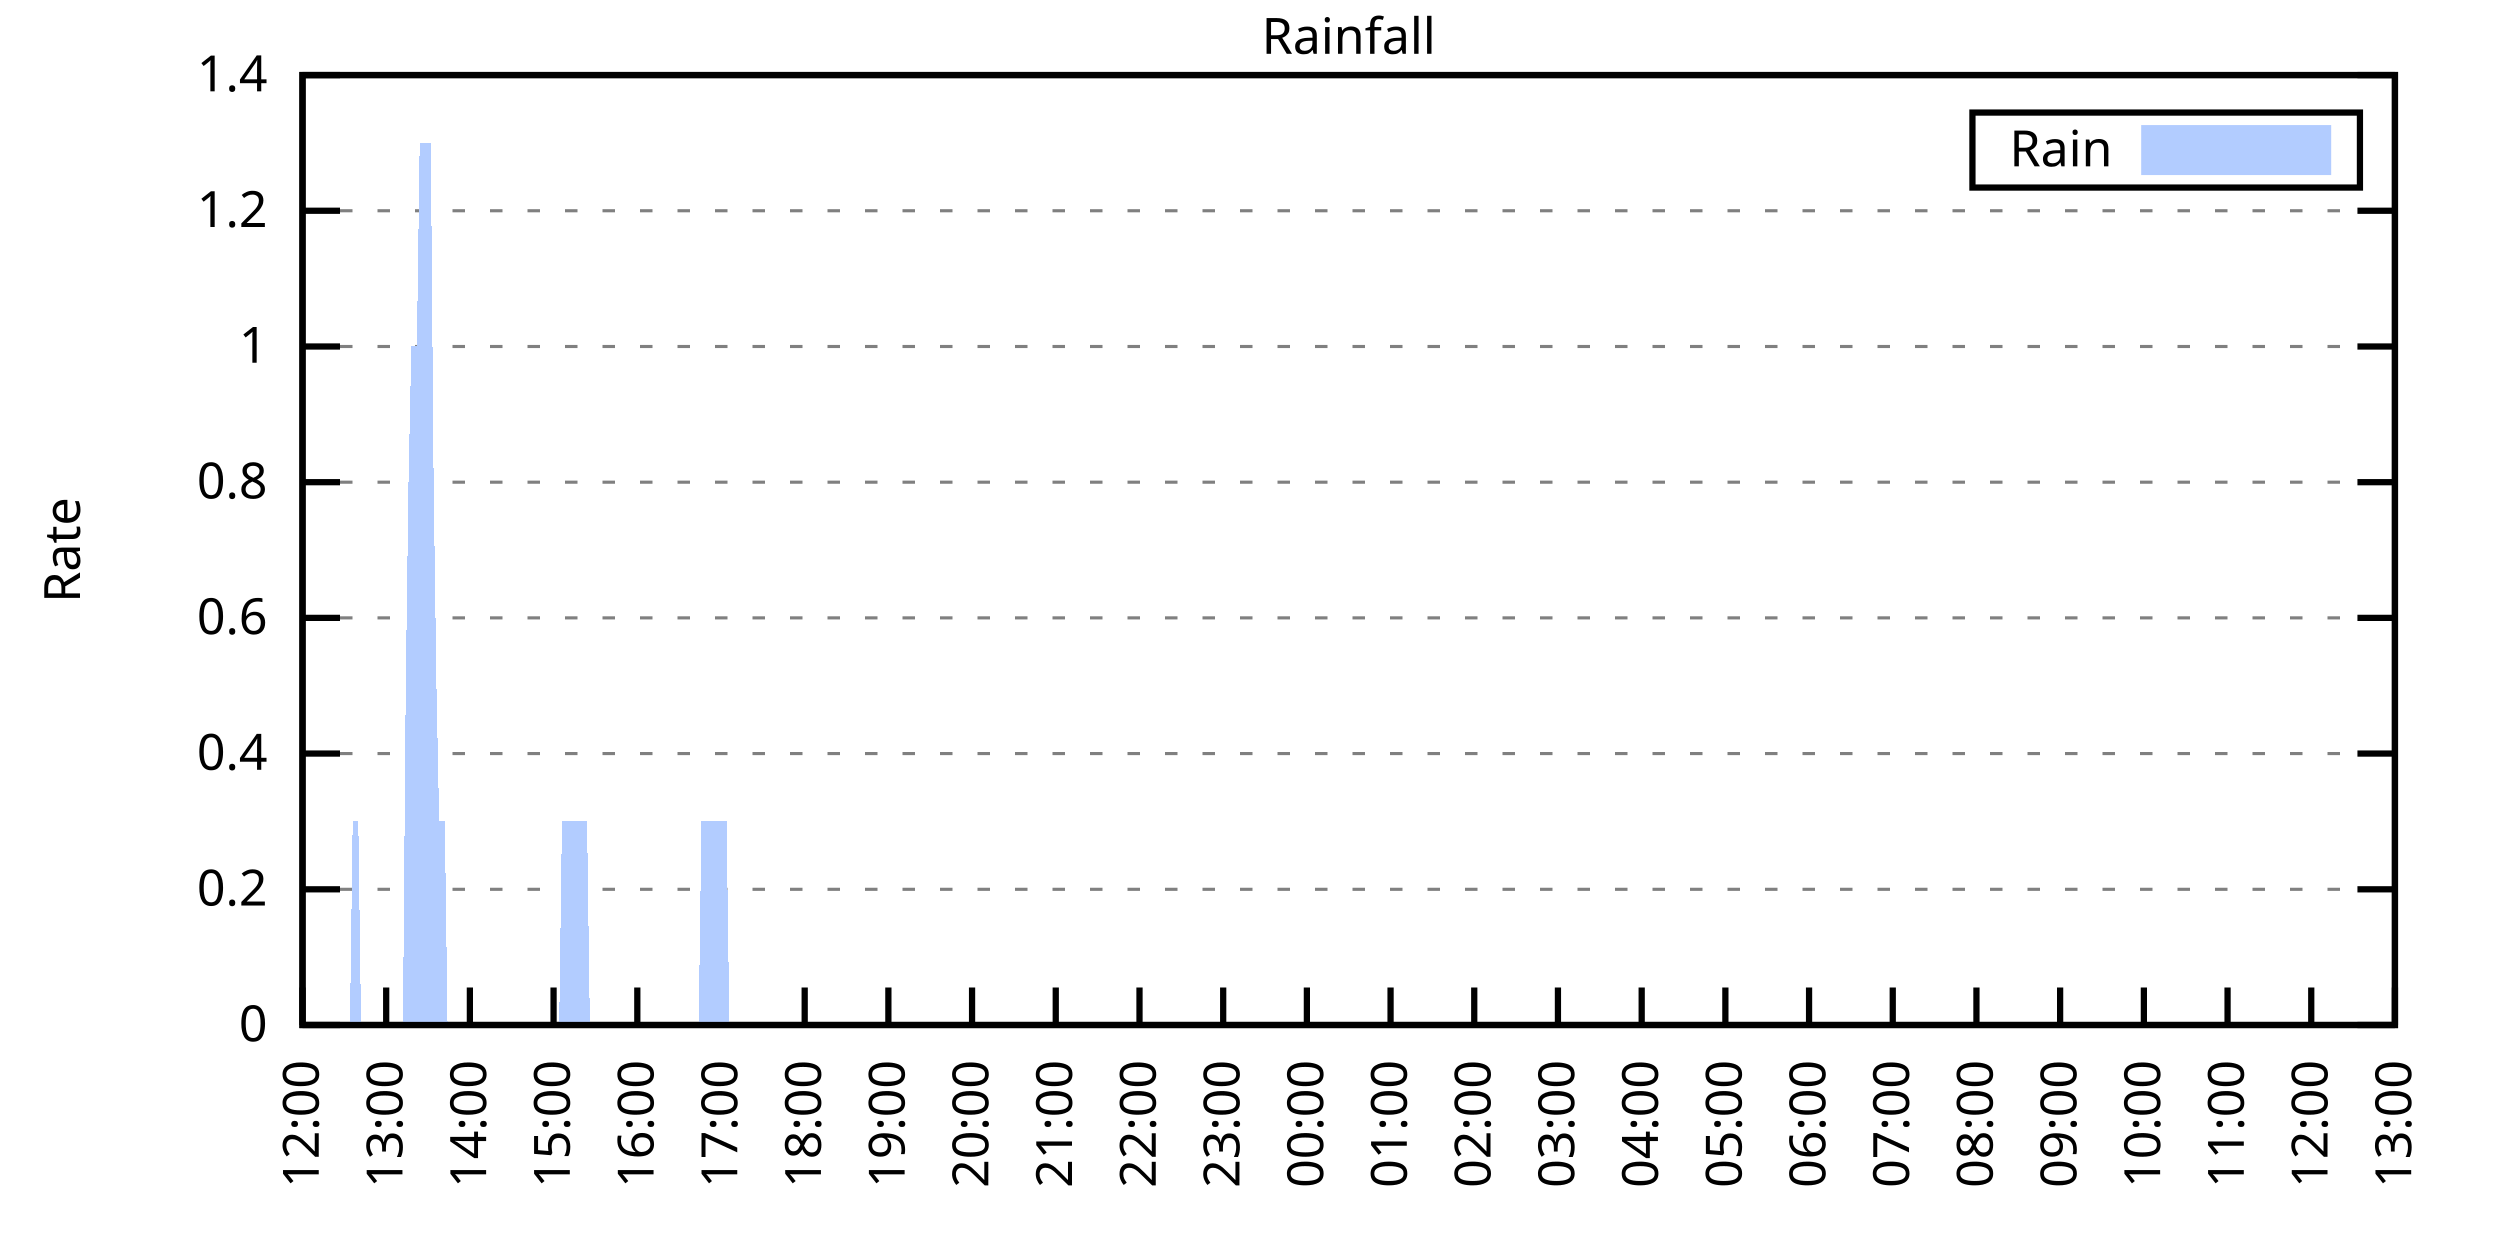
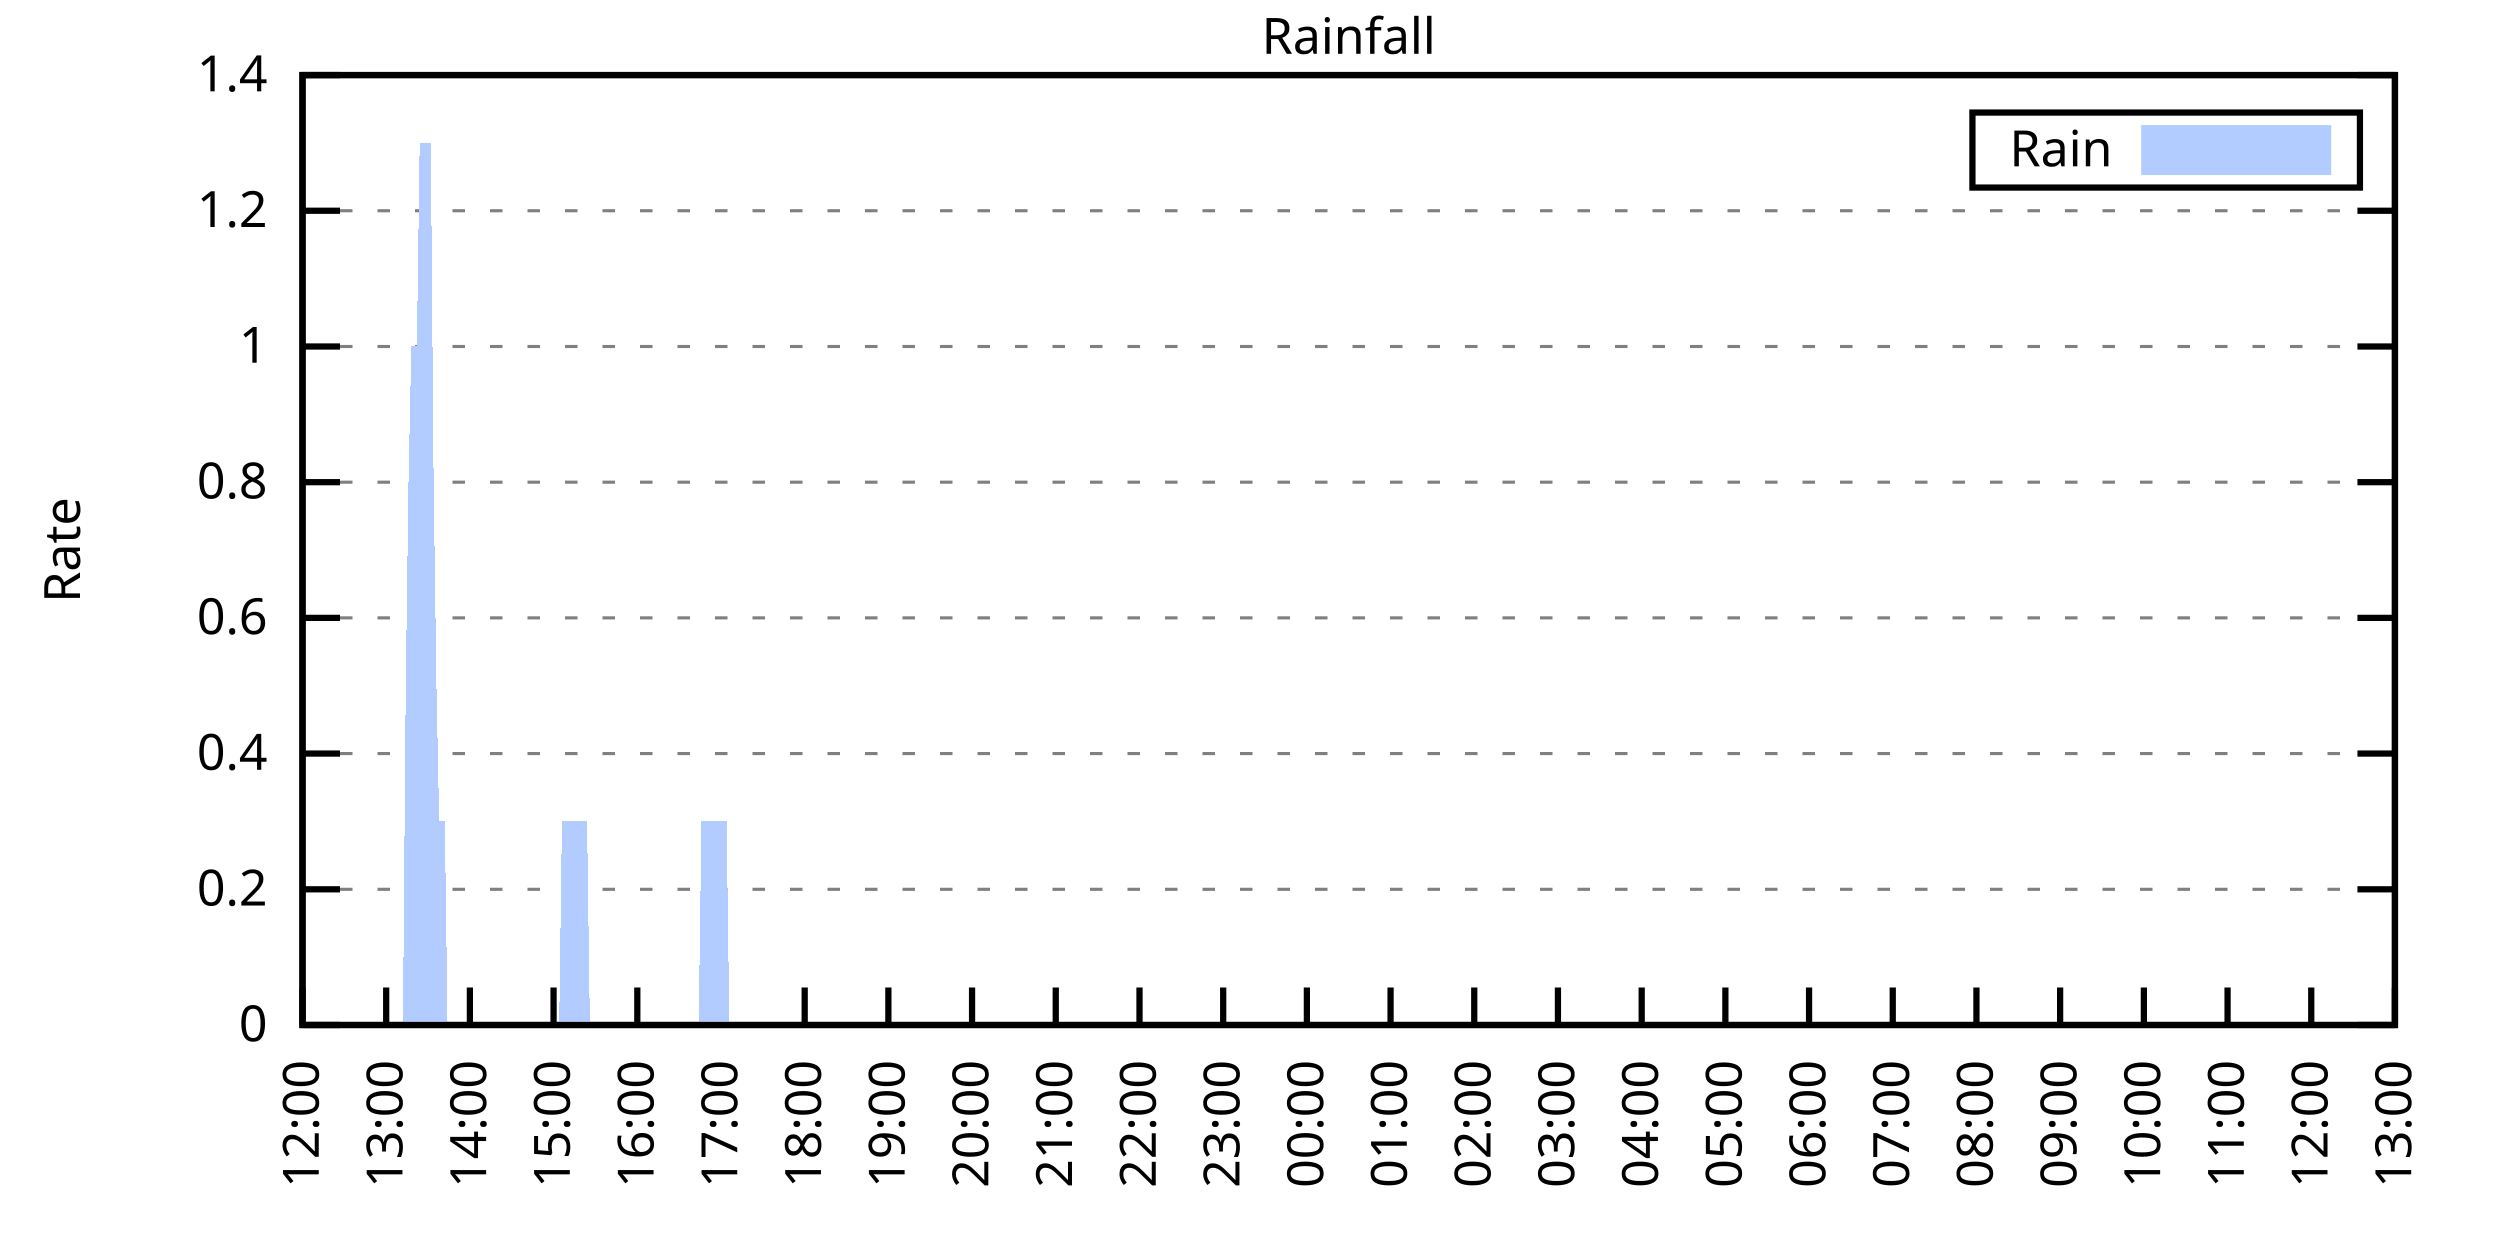
<svg xmlns="http://www.w3.org/2000/svg" xmlns:xlink="http://www.w3.org/1999/xlink" width="400" height="200" viewBox="0 0 400 200">
  <g id="gnuplot_canvas">
    <rect x="0" y="0" width="400" height="200" fill="none" />
    <defs>
      <circle id="gpDot" r="0.5" stroke-width="0.5" stroke="currentColor" />
      <path id="gpPt0" stroke-width="0.333" stroke="currentColor" d="M-1,0 h2 M0,-1 v2" />
      <path id="gpPt1" stroke-width="0.333" stroke="currentColor" d="M-1,-1 L1,1 M1,-1 L-1,1" />
      <path id="gpPt2" stroke-width="0.333" stroke="currentColor" d="M-1,0 L1,0 M0,-1 L0,1 M-1,-1 L1,1 M-1,1 L1,-1" />
      <rect id="gpPt3" stroke-width="0.333" stroke="currentColor" x="-1" y="-1" width="2" height="2" />
      <rect id="gpPt4" stroke-width="0.333" stroke="currentColor" fill="currentColor" x="-1" y="-1" width="2" height="2" />
      <circle id="gpPt5" stroke-width="0.333" stroke="currentColor" cx="0" cy="0" r="1" />
      <use xlink:href="#gpPt5" id="gpPt6" fill="currentColor" stroke="none" />
      <path id="gpPt7" stroke-width="0.333" stroke="currentColor" d="M0,-1.33 L-1.33,0.67 L1.33,0.67 z" />
      <use xlink:href="#gpPt7" id="gpPt8" fill="currentColor" stroke="none" />
      <use xlink:href="#gpPt7" id="gpPt9" stroke="currentColor" transform="rotate(180)" />
      <use xlink:href="#gpPt9" id="gpPt10" fill="currentColor" stroke="none" />
      <use xlink:href="#gpPt3" id="gpPt11" stroke="currentColor" transform="rotate(45)" />
      <use xlink:href="#gpPt11" id="gpPt12" fill="currentColor" stroke="none" />
      <path id="gpPt13" stroke-width="0.333" stroke="currentColor" d="M0,1.330 L1.265,0.411 L0.782,-1.067 L-0.782,-1.076 L-1.265,0.411 z" />
      <use xlink:href="#gpPt13" id="gpPt14" fill="currentColor" stroke="none" />
      <filter id="textbox" filterUnits="objectBoundingBox" x="0" y="0" height="1" width="1">
        <feFlood flood-color="white" flood-opacity="1" result="bgnd" />
        <feComposite in="SourceGraphic" in2="bgnd" operator="atop" />
      </filter>
      <filter id="greybox" filterUnits="objectBoundingBox" x="0" y="0" height="1" width="1">
        <feFlood flood-color="lightgrey" flood-opacity="1" result="grey" />
        <feComposite in="SourceGraphic" in2="grey" operator="atop" />
      </filter>
    </defs>
    <g fill="none" color="white" stroke="currentColor" stroke-width="1.00" stroke-linecap="butt" stroke-linejoin="miter">
</g>
    <g fill="none" color="black" stroke="currentColor" stroke-width="1.00" stroke-linecap="butt" stroke-linejoin="miter">
      <g stroke="none" shape-rendering="crispEdges">
        <polygon fill="rgb(255, 255, 255)" points="48.40,164.00 383.18,164.00 383.18,12.02 48.40,12.02 " />
      </g>
    </g>
    <g fill="none" color="black" stroke="currentColor" stroke-width="1.00" stroke-linecap="butt" stroke-linejoin="miter">
</g>
    <g fill="none" color="black" stroke="black" stroke-width="0.50" stroke-linecap="butt" stroke-linejoin="miter">
</g>
    <g fill="none" color="gray" stroke="currentColor" stroke-width="0.50" stroke-linecap="butt" stroke-linejoin="miter">
      <path stroke="gray" stroke-dasharray="2,4" class="gridline" d="M48.40,164.00 L383.19,164.00  " />
    </g>
    <g fill="none" color="gray" stroke="gray" stroke-width="1.00" stroke-linecap="butt" stroke-linejoin="miter">
</g>
    <g fill="none" color="black" stroke="currentColor" stroke-width="1.00" stroke-linecap="butt" stroke-linejoin="miter">
      <path stroke="black" d="M48.40,164.00 L54.40,164.00 M383.19,164.00 L377.19,164.00  " />
      <g transform="translate(42.80,166.60)" stroke="none" fill="black" font-family="Sans" font-size="8.00" text-anchor="end">
        <text>
          <tspan font-family="Sans"> 0</tspan>
        </text>
      </g>
    </g>
    <g fill="none" color="black" stroke="currentColor" stroke-width="1.00" stroke-linecap="butt" stroke-linejoin="miter">
</g>
    <g fill="none" color="black" stroke="black" stroke-width="0.50" stroke-linecap="butt" stroke-linejoin="miter">
</g>
    <g fill="none" color="gray" stroke="currentColor" stroke-width="0.50" stroke-linecap="butt" stroke-linejoin="miter">
      <path stroke="gray" stroke-dasharray="2,4" class="gridline" d="M48.40,142.29 L383.19,142.29  " />
    </g>
    <g fill="none" color="gray" stroke="gray" stroke-width="1.00" stroke-linecap="butt" stroke-linejoin="miter">
</g>
    <g fill="none" color="black" stroke="currentColor" stroke-width="1.00" stroke-linecap="butt" stroke-linejoin="miter">
      <path stroke="black" d="M48.40,142.29 L54.40,142.29 M383.19,142.29 L377.19,142.29  " />
      <g transform="translate(42.80,144.89)" stroke="none" fill="black" font-family="Sans" font-size="8.00" text-anchor="end">
        <text>
          <tspan font-family="Sans"> 0.2</tspan>
        </text>
      </g>
    </g>
    <g fill="none" color="black" stroke="currentColor" stroke-width="1.00" stroke-linecap="butt" stroke-linejoin="miter">
</g>
    <g fill="none" color="black" stroke="black" stroke-width="0.50" stroke-linecap="butt" stroke-linejoin="miter">
</g>
    <g fill="none" color="gray" stroke="currentColor" stroke-width="0.50" stroke-linecap="butt" stroke-linejoin="miter">
      <path stroke="gray" stroke-dasharray="2,4" class="gridline" d="M48.40,120.57 L383.19,120.57  " />
    </g>
    <g fill="none" color="gray" stroke="gray" stroke-width="1.00" stroke-linecap="butt" stroke-linejoin="miter">
</g>
    <g fill="none" color="black" stroke="currentColor" stroke-width="1.00" stroke-linecap="butt" stroke-linejoin="miter">
      <path stroke="black" d="M48.40,120.57 L54.40,120.57 M383.19,120.57 L377.19,120.57  " />
      <g transform="translate(42.80,123.17)" stroke="none" fill="black" font-family="Sans" font-size="8.00" text-anchor="end">
        <text>
          <tspan font-family="Sans"> 0.4</tspan>
        </text>
      </g>
    </g>
    <g fill="none" color="black" stroke="currentColor" stroke-width="1.00" stroke-linecap="butt" stroke-linejoin="miter">
</g>
    <g fill="none" color="black" stroke="black" stroke-width="0.50" stroke-linecap="butt" stroke-linejoin="miter">
</g>
    <g fill="none" color="gray" stroke="currentColor" stroke-width="0.50" stroke-linecap="butt" stroke-linejoin="miter">
      <path stroke="gray" stroke-dasharray="2,4" class="gridline" d="M48.40,98.86 L383.19,98.86  " />
    </g>
    <g fill="none" color="gray" stroke="gray" stroke-width="1.00" stroke-linecap="butt" stroke-linejoin="miter">
</g>
    <g fill="none" color="black" stroke="currentColor" stroke-width="1.00" stroke-linecap="butt" stroke-linejoin="miter">
      <path stroke="black" d="M48.40,98.86 L54.40,98.86 M383.19,98.86 L377.19,98.86  " />
      <g transform="translate(42.80,101.46)" stroke="none" fill="black" font-family="Sans" font-size="8.00" text-anchor="end">
        <text>
          <tspan font-family="Sans"> 0.6</tspan>
        </text>
      </g>
    </g>
    <g fill="none" color="black" stroke="currentColor" stroke-width="1.00" stroke-linecap="butt" stroke-linejoin="miter">
</g>
    <g fill="none" color="black" stroke="black" stroke-width="0.50" stroke-linecap="butt" stroke-linejoin="miter">
</g>
    <g fill="none" color="gray" stroke="currentColor" stroke-width="0.50" stroke-linecap="butt" stroke-linejoin="miter">
      <path stroke="gray" stroke-dasharray="2,4" class="gridline" d="M48.40,77.15 L383.19,77.15  " />
    </g>
    <g fill="none" color="gray" stroke="gray" stroke-width="1.00" stroke-linecap="butt" stroke-linejoin="miter">
</g>
    <g fill="none" color="black" stroke="currentColor" stroke-width="1.00" stroke-linecap="butt" stroke-linejoin="miter">
      <path stroke="black" d="M48.40,77.15 L54.40,77.15 M383.19,77.15 L377.19,77.15  " />
      <g transform="translate(42.80,79.75)" stroke="none" fill="black" font-family="Sans" font-size="8.00" text-anchor="end">
        <text>
          <tspan font-family="Sans"> 0.8</tspan>
        </text>
      </g>
    </g>
    <g fill="none" color="black" stroke="currentColor" stroke-width="1.00" stroke-linecap="butt" stroke-linejoin="miter">
</g>
    <g fill="none" color="black" stroke="black" stroke-width="0.50" stroke-linecap="butt" stroke-linejoin="miter">
</g>
    <g fill="none" color="gray" stroke="currentColor" stroke-width="0.50" stroke-linecap="butt" stroke-linejoin="miter">
      <path stroke="gray" stroke-dasharray="2,4" class="gridline" d="M48.40,55.44 L383.19,55.44  " />
    </g>
    <g fill="none" color="gray" stroke="gray" stroke-width="1.00" stroke-linecap="butt" stroke-linejoin="miter">
</g>
    <g fill="none" color="black" stroke="currentColor" stroke-width="1.00" stroke-linecap="butt" stroke-linejoin="miter">
      <path stroke="black" d="M48.40,55.44 L54.40,55.44 M383.19,55.44 L377.19,55.44  " />
      <g transform="translate(42.80,58.04)" stroke="none" fill="black" font-family="Sans" font-size="8.00" text-anchor="end">
        <text>
          <tspan font-family="Sans"> 1</tspan>
        </text>
      </g>
    </g>
    <g fill="none" color="black" stroke="currentColor" stroke-width="1.00" stroke-linecap="butt" stroke-linejoin="miter">
</g>
    <g fill="none" color="black" stroke="black" stroke-width="0.50" stroke-linecap="butt" stroke-linejoin="miter">
</g>
    <g fill="none" color="gray" stroke="currentColor" stroke-width="0.50" stroke-linecap="butt" stroke-linejoin="miter">
      <path stroke="gray" stroke-dasharray="2,4" class="gridline" d="M48.40,33.72 L383.19,33.72  " />
    </g>
    <g fill="none" color="gray" stroke="gray" stroke-width="1.00" stroke-linecap="butt" stroke-linejoin="miter">
</g>
    <g fill="none" color="black" stroke="currentColor" stroke-width="1.00" stroke-linecap="butt" stroke-linejoin="miter">
      <path stroke="black" d="M48.40,33.72 L54.40,33.72 M383.19,33.72 L377.19,33.72  " />
      <g transform="translate(42.80,36.32)" stroke="none" fill="black" font-family="Sans" font-size="8.00" text-anchor="end">
        <text>
          <tspan font-family="Sans"> 1.2</tspan>
        </text>
      </g>
    </g>
    <g fill="none" color="black" stroke="currentColor" stroke-width="1.00" stroke-linecap="butt" stroke-linejoin="miter">
</g>
    <g fill="none" color="black" stroke="black" stroke-width="0.50" stroke-linecap="butt" stroke-linejoin="miter">
</g>
    <g fill="none" color="gray" stroke="currentColor" stroke-width="0.50" stroke-linecap="butt" stroke-linejoin="miter">
      <path stroke="gray" stroke-dasharray="2,4" class="gridline" d="M48.40,12.01 L383.19,12.01  " />
    </g>
    <g fill="none" color="gray" stroke="gray" stroke-width="1.00" stroke-linecap="butt" stroke-linejoin="miter">
</g>
    <g fill="none" color="black" stroke="currentColor" stroke-width="1.00" stroke-linecap="butt" stroke-linejoin="miter">
      <path stroke="black" d="M48.40,12.01 L54.40,12.01 M383.19,12.01 L377.19,12.01  " />
      <g transform="translate(42.80,14.61)" stroke="none" fill="black" font-family="Sans" font-size="8.00" text-anchor="end">
        <text>
          <tspan font-family="Sans"> 1.4</tspan>
        </text>
      </g>
    </g>
    <g fill="none" color="black" stroke="currentColor" stroke-width="1.00" stroke-linecap="butt" stroke-linejoin="miter">
      <path stroke="black" d="M48.40,164.00 L48.40,158.00  " />
      <g transform="translate(51.00,169.60) rotate(270.00)" stroke="none" fill="black" font-family="Sans" font-size="8.00" text-anchor="end">
        <text>
          <tspan font-family="Sans">12:00</tspan>
        </text>
      </g>
    </g>
    <g fill="none" color="black" stroke="currentColor" stroke-width="1.00" stroke-linecap="butt" stroke-linejoin="miter">
      <path stroke="black" d="M61.79,164.00 L61.79,158.00  " />
      <g transform="translate(64.39,169.60) rotate(270.00)" stroke="none" fill="black" font-family="Sans" font-size="8.00" text-anchor="end">
        <text>
          <tspan font-family="Sans">13:00</tspan>
        </text>
      </g>
    </g>
    <g fill="none" color="black" stroke="currentColor" stroke-width="1.00" stroke-linecap="butt" stroke-linejoin="miter">
      <path stroke="black" d="M75.18,164.00 L75.18,158.00  " />
      <g transform="translate(77.78,169.60) rotate(270.00)" stroke="none" fill="black" font-family="Sans" font-size="8.00" text-anchor="end">
        <text>
          <tspan font-family="Sans">14:00</tspan>
        </text>
      </g>
    </g>
    <g fill="none" color="black" stroke="currentColor" stroke-width="1.00" stroke-linecap="butt" stroke-linejoin="miter">
      <path stroke="black" d="M88.57,164.00 L88.57,158.00  " />
      <g transform="translate(91.17,169.60) rotate(270.00)" stroke="none" fill="black" font-family="Sans" font-size="8.00" text-anchor="end">
        <text>
          <tspan font-family="Sans">15:00</tspan>
        </text>
      </g>
    </g>
    <g fill="none" color="black" stroke="currentColor" stroke-width="1.00" stroke-linecap="butt" stroke-linejoin="miter">
      <path stroke="black" d="M101.97,164.00 L101.97,158.00  " />
      <g transform="translate(104.57,169.60) rotate(270.00)" stroke="none" fill="black" font-family="Sans" font-size="8.00" text-anchor="end">
        <text>
          <tspan font-family="Sans">16:00</tspan>
        </text>
      </g>
    </g>
    <g fill="none" color="black" stroke="currentColor" stroke-width="1.00" stroke-linecap="butt" stroke-linejoin="miter">
      <path stroke="black" d="M115.36,164.00 L115.36,158.00  " />
      <g transform="translate(117.96,169.60) rotate(270.00)" stroke="none" fill="black" font-family="Sans" font-size="8.00" text-anchor="end">
        <text>
          <tspan font-family="Sans">17:00</tspan>
        </text>
      </g>
    </g>
    <g fill="none" color="black" stroke="currentColor" stroke-width="1.00" stroke-linecap="butt" stroke-linejoin="miter">
      <path stroke="black" d="M128.75,164.00 L128.75,158.00  " />
      <g transform="translate(131.35,169.60) rotate(270.00)" stroke="none" fill="black" font-family="Sans" font-size="8.00" text-anchor="end">
        <text>
          <tspan font-family="Sans">18:00</tspan>
        </text>
      </g>
    </g>
    <g fill="none" color="black" stroke="currentColor" stroke-width="1.00" stroke-linecap="butt" stroke-linejoin="miter">
      <path stroke="black" d="M142.14,164.00 L142.14,158.00  " />
      <g transform="translate(144.74,169.60) rotate(270.00)" stroke="none" fill="black" font-family="Sans" font-size="8.00" text-anchor="end">
        <text>
          <tspan font-family="Sans">19:00</tspan>
        </text>
      </g>
    </g>
    <g fill="none" color="black" stroke="currentColor" stroke-width="1.00" stroke-linecap="butt" stroke-linejoin="miter">
      <path stroke="black" d="M155.53,164.00 L155.53,158.00  " />
      <g transform="translate(158.13,169.60) rotate(270.00)" stroke="none" fill="black" font-family="Sans" font-size="8.00" text-anchor="end">
        <text>
          <tspan font-family="Sans">20:00</tspan>
        </text>
      </g>
    </g>
    <g fill="none" color="black" stroke="currentColor" stroke-width="1.00" stroke-linecap="butt" stroke-linejoin="miter">
      <path stroke="black" d="M168.92,164.00 L168.92,158.00  " />
      <g transform="translate(171.52,169.60) rotate(270.00)" stroke="none" fill="black" font-family="Sans" font-size="8.00" text-anchor="end">
        <text>
          <tspan font-family="Sans">21:00</tspan>
        </text>
      </g>
    </g>
    <g fill="none" color="black" stroke="currentColor" stroke-width="1.00" stroke-linecap="butt" stroke-linejoin="miter">
      <path stroke="black" d="M182.32,164.00 L182.32,158.00  " />
      <g transform="translate(184.92,169.60) rotate(270.00)" stroke="none" fill="black" font-family="Sans" font-size="8.00" text-anchor="end">
        <text>
          <tspan font-family="Sans">22:00</tspan>
        </text>
      </g>
    </g>
    <g fill="none" color="black" stroke="currentColor" stroke-width="1.00" stroke-linecap="butt" stroke-linejoin="miter">
      <path stroke="black" d="M195.71,164.00 L195.71,158.00  " />
      <g transform="translate(198.31,169.60) rotate(270.00)" stroke="none" fill="black" font-family="Sans" font-size="8.00" text-anchor="end">
        <text>
          <tspan font-family="Sans">23:00</tspan>
        </text>
      </g>
    </g>
    <g fill="none" color="black" stroke="currentColor" stroke-width="1.00" stroke-linecap="butt" stroke-linejoin="miter">
      <path stroke="black" d="M209.10,164.00 L209.10,158.00  " />
      <g transform="translate(211.70,169.60) rotate(270.00)" stroke="none" fill="black" font-family="Sans" font-size="8.00" text-anchor="end">
        <text>
          <tspan font-family="Sans">00:00</tspan>
        </text>
      </g>
    </g>
    <g fill="none" color="black" stroke="currentColor" stroke-width="1.00" stroke-linecap="butt" stroke-linejoin="miter">
      <path stroke="black" d="M222.49,164.00 L222.49,158.00  " />
      <g transform="translate(225.09,169.60) rotate(270.00)" stroke="none" fill="black" font-family="Sans" font-size="8.00" text-anchor="end">
        <text>
          <tspan font-family="Sans">01:00</tspan>
        </text>
      </g>
    </g>
    <g fill="none" color="black" stroke="currentColor" stroke-width="1.00" stroke-linecap="butt" stroke-linejoin="miter">
      <path stroke="black" d="M235.88,164.00 L235.88,158.00  " />
      <g transform="translate(238.48,169.60) rotate(270.00)" stroke="none" fill="black" font-family="Sans" font-size="8.00" text-anchor="end">
        <text>
          <tspan font-family="Sans">02:00</tspan>
        </text>
      </g>
    </g>
    <g fill="none" color="black" stroke="currentColor" stroke-width="1.00" stroke-linecap="butt" stroke-linejoin="miter">
      <path stroke="black" d="M249.27,164.00 L249.27,158.00  " />
      <g transform="translate(251.87,169.60) rotate(270.00)" stroke="none" fill="black" font-family="Sans" font-size="8.00" text-anchor="end">
        <text>
          <tspan font-family="Sans">03:00</tspan>
        </text>
      </g>
    </g>
    <g fill="none" color="black" stroke="currentColor" stroke-width="1.00" stroke-linecap="butt" stroke-linejoin="miter">
      <path stroke="black" d="M262.67,164.00 L262.67,158.00  " />
      <g transform="translate(265.27,169.60) rotate(270.00)" stroke="none" fill="black" font-family="Sans" font-size="8.00" text-anchor="end">
        <text>
          <tspan font-family="Sans">04:00</tspan>
        </text>
      </g>
    </g>
    <g fill="none" color="black" stroke="currentColor" stroke-width="1.00" stroke-linecap="butt" stroke-linejoin="miter">
      <path stroke="black" d="M276.06,164.00 L276.06,158.00  " />
      <g transform="translate(278.66,169.60) rotate(270.00)" stroke="none" fill="black" font-family="Sans" font-size="8.00" text-anchor="end">
        <text>
          <tspan font-family="Sans">05:00</tspan>
        </text>
      </g>
    </g>
    <g fill="none" color="black" stroke="currentColor" stroke-width="1.00" stroke-linecap="butt" stroke-linejoin="miter">
      <path stroke="black" d="M289.45,164.00 L289.45,158.00  " />
      <g transform="translate(292.05,169.60) rotate(270.00)" stroke="none" fill="black" font-family="Sans" font-size="8.00" text-anchor="end">
        <text>
          <tspan font-family="Sans">06:00</tspan>
        </text>
      </g>
    </g>
    <g fill="none" color="black" stroke="currentColor" stroke-width="1.00" stroke-linecap="butt" stroke-linejoin="miter">
      <path stroke="black" d="M302.84,164.00 L302.84,158.00  " />
      <g transform="translate(305.44,169.60) rotate(270.00)" stroke="none" fill="black" font-family="Sans" font-size="8.00" text-anchor="end">
        <text>
          <tspan font-family="Sans">07:00</tspan>
        </text>
      </g>
    </g>
    <g fill="none" color="black" stroke="currentColor" stroke-width="1.00" stroke-linecap="butt" stroke-linejoin="miter">
      <path stroke="black" d="M316.23,164.00 L316.23,158.00  " />
      <g transform="translate(318.83,169.60) rotate(270.00)" stroke="none" fill="black" font-family="Sans" font-size="8.00" text-anchor="end">
        <text>
          <tspan font-family="Sans">08:00</tspan>
        </text>
      </g>
    </g>
    <g fill="none" color="black" stroke="currentColor" stroke-width="1.00" stroke-linecap="butt" stroke-linejoin="miter">
      <path stroke="black" d="M329.62,164.00 L329.62,158.00  " />
      <g transform="translate(332.22,169.60) rotate(270.00)" stroke="none" fill="black" font-family="Sans" font-size="8.00" text-anchor="end">
        <text>
          <tspan font-family="Sans">09:00</tspan>
        </text>
      </g>
    </g>
    <g fill="none" color="black" stroke="currentColor" stroke-width="1.00" stroke-linecap="butt" stroke-linejoin="miter">
      <path stroke="black" d="M343.02,164.00 L343.02,158.00  " />
      <g transform="translate(345.62,169.60) rotate(270.00)" stroke="none" fill="black" font-family="Sans" font-size="8.00" text-anchor="end">
        <text>
          <tspan font-family="Sans">10:00</tspan>
        </text>
      </g>
    </g>
    <g fill="none" color="black" stroke="currentColor" stroke-width="1.00" stroke-linecap="butt" stroke-linejoin="miter">
      <path stroke="black" d="M356.41,164.00 L356.41,158.00  " />
      <g transform="translate(359.01,169.60) rotate(270.00)" stroke="none" fill="black" font-family="Sans" font-size="8.00" text-anchor="end">
        <text>
          <tspan font-family="Sans">11:00</tspan>
        </text>
      </g>
    </g>
    <g fill="none" color="black" stroke="currentColor" stroke-width="1.00" stroke-linecap="butt" stroke-linejoin="miter">
      <path stroke="black" d="M369.80,164.00 L369.80,158.00  " />
      <g transform="translate(372.40,169.60) rotate(270.00)" stroke="none" fill="black" font-family="Sans" font-size="8.00" text-anchor="end">
        <text>
          <tspan font-family="Sans">12:00</tspan>
        </text>
      </g>
    </g>
    <g fill="none" color="black" stroke="currentColor" stroke-width="1.00" stroke-linecap="butt" stroke-linejoin="miter">
      <path stroke="black" d="M383.19,164.00 L383.19,158.00  " />
      <g transform="translate(385.79,169.60) rotate(270.00)" stroke="none" fill="black" font-family="Sans" font-size="8.00" text-anchor="end">
        <text>
          <tspan font-family="Sans">13:00</tspan>
        </text>
      </g>
    </g>
    <g fill="none" color="black" stroke="currentColor" stroke-width="1.00" stroke-linecap="butt" stroke-linejoin="miter">
</g>
    <g fill="none" color="black" stroke="currentColor" stroke-width="1.00" stroke-linecap="butt" stroke-linejoin="miter">
      <path stroke="black" d="M48.40,12.01 L48.40,164.00 L383.19,164.00 L383.19,12.01 L48.40,12.01 Z  " />
    </g>
    <g fill="none" color="black" stroke="currentColor" stroke-width="1.00" stroke-linecap="butt" stroke-linejoin="miter">
</g>
    <g fill="none" color="black" stroke="currentColor" stroke-width="1.00" stroke-linecap="butt" stroke-linejoin="miter">
      <path stroke="black" d="M315.59,30.01 L315.59,18.01 L377.59,18.01 L377.59,30.01 L315.59,30.01 Z  " />
    </g>
    <g id="Rainfall_plot_1">
      <g fill="none" color="white" stroke="black" stroke-width="2.00" stroke-linecap="butt" stroke-linejoin="miter">
</g>
      <g fill="none" color="black" stroke="currentColor" stroke-width="2.00" stroke-linecap="butt" stroke-linejoin="miter">
        <g transform="translate(337.99,26.61)" stroke="none" fill="black" font-family="Sans" font-size="8.00" text-anchor="end">
          <text>
            <tspan font-family="Sans">Rain</tspan>
          </text>
        </g>
      </g>
      <g fill="none" color="black" stroke="currentColor" stroke-width="2.00" stroke-linecap="butt" stroke-linejoin="miter">
        <g stroke="none" shape-rendering="crispEdges">
          <polygon fill="rgb(178, 204, 255)" points="343.59,27.01 371.99,27.01 371.99,21.01 343.59,21.01 " />
        </g>
        <path stroke="rgb(178, 204, 255)" d="M343.59,27.01 L371.99,27.01 L371.99,21.01 L343.59,21.01 L343.59,27.01 Z  " />
      </g>
      <g fill="none" color="black" stroke="currentColor" stroke-width="2.00" stroke-linecap="butt" stroke-linejoin="miter">
        <g stroke="none" shape-rendering="crispEdges">
-           <polygon fill="rgb(178, 204, 255)" points="51.97,164.00 52.42,164.00 52.86,164.00 53.31,164.00 53.76,164.00 54.20,164.00 54.65,164.00 55.10,164.00 55.54,164.00 55.99,164.00 56.43,131.43 56.88,131.43 57.33,131.43 57.77,164.00 58.22,164.00 58.67,164.00 59.11,164.00 59.56,164.00 60.01,164.00 60.45,164.00 60.90,164.00 61.35,164.00 61.79,164.00 62.24,164.00 62.68,164.00 63.13,164.00 63.58,164.00 64.02,164.00 64.47,164.00 64.92,109.72 65.36,77.15 65.81,55.44 66.26,55.44 66.70,55.44 67.15,22.87 67.59,22.87 68.04,22.87 68.49,22.87 68.93,22.87 69.38,77.15 69.83,109.72 70.27,131.43 70.72,131.43 71.17,131.43 71.61,164.00 72.06,164.00 72.50,164.00 72.95,164.00 73.40,164.00 73.84,164.00 74.29,164.00 74.74,164.00 75.18,164.00 75.63,164.00 76.08,164.00 76.52,164.00 76.97,164.00 77.42,164.00 77.86,164.00 78.31,164.00 78.75,164.00 79.20,164.00 79.65,164.00 80.09,164.00 80.54,164.00 80.99,164.00 81.43,164.00 81.88,164.00 82.33,164.00 82.77,164.00 83.22,164.00 83.66,164.00 84.11,164.00 84.56,164.00 85.00,164.00 85.45,164.00 85.90,164.00 86.34,164.00 86.79,164.00 87.24,164.00 87.68,164.00 88.13,164.00 88.57,164.00 89.02,164.00 89.47,164.00 89.91,131.43 90.36,131.43 90.81,131.43 91.25,131.43 91.70,131.43 92.15,131.43 92.59,131.43 93.04,131.43 93.49,131.43 93.93,131.43 94.38,164.00 94.82,164.00 95.27,164.00 95.72,164.00 96.16,164.00 96.61,164.00 97.06,164.00 97.50,164.00 97.95,164.00 98.40,164.00 98.84,164.00 99.29,164.00 99.73,164.00 100.18,164.00 100.63,164.00 101.07,164.00 101.52,164.00 101.97,164.00 102.41,164.00 102.86,164.00 103.31,164.00 103.75,164.00 104.20,164.00 104.64,164.00 105.09,164.00 105.54,164.00 105.98,164.00 106.43,164.00 106.88,164.00 107.32,164.00 107.77,164.00 108.22,164.00 108.66,164.00 109.11,164.00 109.55,164.00 110.00,164.00 110.45,164.00 110.89,164.00 111.34,164.00 111.79,164.00 112.23,131.43 112.68,131.43 113.13,131.43 113.57,131.43 114.02,131.43 114.47,131.43 114.91,131.43 115.36,131.43 115.80,131.43 116.25,131.43 116.70,164.00 117.14,164.00 117.59,164.00 118.04,164.00 118.48,164.00 118.93,164.00 119.38,164.00 119.82,164.00 120.27,164.00 120.71,164.00 121.16,164.00 121.61,164.00 122.05,164.00 122.50,164.00 122.95,164.00 123.39,164.00 123.84,164.00 124.29,164.00 124.73,164.00 125.18,164.00 125.62,164.00 126.07,164.00 126.52,164.00 126.96,164.00 127.41,164.00 127.86,164.00 128.30,164.00 128.75,164.00 129.20,164.00 129.64,164.00 130.09,164.00 130.54,164.00 130.98,164.00 131.43,164.00 131.87,164.00 132.32,164.00 132.77,164.00 133.21,164.00 133.66,164.00 134.11,164.00 134.55,164.00 135.00,164.00 135.45,164.00 135.89,164.00 136.34,164.00 136.78,164.00 137.23,164.00 137.68,164.00 138.12,164.00 138.57,164.00 139.02,164.00 139.46,164.00 139.91,164.00 140.36,164.00 140.80,164.00 141.25,164.00 141.69,164.00 142.14,164.00 142.59,164.00 143.03,164.00 143.48,164.00 143.93,164.00 144.37,164.00 144.82,164.00 145.27,164.00 145.71,164.00 146.16,164.00 146.61,164.00 147.05,164.00 147.50,164.00 147.94,164.00 148.39,164.00 148.84,164.00 149.28,164.00 149.73,164.00 150.18,164.00 150.62,164.00 151.07,164.00 151.52,164.00 151.96,164.00 152.41,164.00 152.85,164.00 153.30,164.00 153.75,164.00 154.19,164.00 154.64,164.00 155.09,164.00 155.53,164.00 155.98,164.00 156.43,164.00 156.87,164.00 157.32,164.00 157.76,164.00 158.21,164.00 158.66,164.00 159.10,164.00 159.55,164.00 160.00,164.00 160.44,164.00 160.89,164.00 161.34,164.00 161.78,164.00 162.23,164.00 162.67,164.00 163.12,164.00 163.57,164.00 164.01,164.00 164.46,164.00 164.91,164.00 165.35,164.00 165.80,164.00 166.25,164.00 166.69,164.00 167.14,164.00 167.59,164.00 168.03,164.00 168.48,164.00 168.92,164.00 169.37,164.00 169.82,164.00 170.26,164.00 170.71,164.00 171.16,164.00 171.60,164.00 172.05,164.00 172.50,164.00 172.94,164.00 173.39,164.00 173.83,164.00 174.28,164.00 174.73,164.00 175.17,164.00 175.62,164.00 176.07,164.00 176.51,164.00 176.96,164.00 177.41,164.00 177.85,164.00 178.30,164.00 178.74,164.00 179.19,164.00 179.64,164.00 180.08,164.00 180.53,164.00 180.98,164.00 181.42,164.00 181.87,164.00 182.32,164.00 182.76,164.00 183.21,164.00 183.66,164.00 184.10,164.00 184.55,164.00 184.99,164.00 185.44,164.00 185.89,164.00 186.33,164.00 186.78,164.00 187.23,164.00 187.67,164.00 188.12,164.00 188.57,164.00 189.01,164.00 189.46,164.00 189.90,164.00 190.35,164.00 190.80,164.00 191.24,164.00 191.69,164.00 192.14,164.00 192.58,164.00 193.03,164.00 193.48,164.00 193.92,164.00 194.37,164.00 194.81,164.00 195.26,164.00 195.71,164.00 196.15,164.00 196.60,164.00 197.05,164.00 197.49,164.00 197.94,164.00 198.39,164.00 198.83,164.00 199.28,164.00 199.73,164.00 200.17,164.00 200.62,164.00 201.06,164.00 201.51,164.00 201.96,164.00 202.40,164.00 202.85,164.00 203.30,164.00 203.74,164.00 204.19,164.00 204.64,164.00 205.08,164.00 205.53,164.00 205.97,164.00 206.42,164.00 206.87,164.00 207.31,164.00 207.76,164.00 208.21,164.00 208.65,164.00 209.10,164.00 209.55,164.00 209.99,164.00 210.44,164.00 210.88,164.00 211.33,164.00 211.78,164.00 212.22,164.00 212.67,164.00 213.12,164.00 213.56,164.00 214.01,164.00 214.46,164.00 214.90,164.00 215.35,164.00 215.80,164.00 216.24,164.00 216.69,164.00 217.13,164.00 217.58,164.00 218.03,164.00 218.47,164.00 218.92,164.00 219.37,164.00 219.81,164.00 220.26,164.00 220.71,164.00 221.15,164.00 221.60,164.00 222.04,164.00 222.49,164.00 222.94,164.00 223.38,164.00 223.83,164.00 224.28,164.00 224.72,164.00 225.17,164.00 225.62,164.00 226.06,164.00 226.51,164.00 226.95,164.00 227.40,164.00 227.85,164.00 228.29,164.00 228.74,164.00 229.19,164.00 229.63,164.00 230.08,164.00 230.53,164.00 230.97,164.00 231.42,164.00 231.86,164.00 232.31,164.00 232.76,164.00 233.20,164.00 233.65,164.00 234.10,164.00 234.54,164.00 234.99,164.00 235.44,164.00 235.88,164.00 236.33,164.00 236.78,164.00 237.22,164.00 237.67,164.00 238.11,164.00 238.56,164.00 239.01,164.00 239.45,164.00 239.90,164.00 240.35,164.00 240.79,164.00 241.24,164.00 241.69,164.00 242.13,164.00 242.58,164.00 243.02,164.00 243.47,164.00 243.92,164.00 244.36,164.00 244.81,164.00 245.26,164.00 245.70,164.00 246.15,164.00 246.60,164.00 247.04,164.00 247.49,164.00 247.93,164.00 248.38,164.00 248.83,164.00 249.27,164.00 249.72,164.00 250.17,164.00 250.61,164.00 251.06,164.00 251.51,164.00 251.95,164.00 252.40,164.00 252.85,164.00 253.29,164.00 253.74,164.00 254.18,164.00 254.63,164.00 255.08,164.00 255.52,164.00 255.97,164.00 256.42,164.00 256.86,164.00 257.31,164.00 257.76,164.00 258.20,164.00 258.65,164.00 259.09,164.00 259.54,164.00 259.99,164.00 260.43,164.00 260.88,164.00 261.33,164.00 261.77,164.00 262.22,164.00 262.67,164.00 263.11,164.00 263.56,164.00 264.00,164.00 264.45,164.00 264.90,164.00 265.34,164.00 265.79,164.00 266.24,164.00 266.68,164.00 267.13,164.00 267.58,164.00 268.02,164.00 268.47,164.00 268.92,164.00 269.36,164.00 269.81,164.00 270.25,164.00 270.70,164.00 271.15,164.00 271.59,164.00 272.04,164.00 272.49,164.00 272.93,164.00 273.38,164.00 273.83,164.00 274.27,164.00 274.72,164.00 275.16,164.00 275.61,164.00 276.06,164.00 276.50,164.00 276.95,164.00 277.40,164.00 277.84,164.00 278.29,164.00 278.74,164.00 279.18,164.00 279.63,164.00 280.07,164.00 280.52,164.00 280.97,164.00 281.41,164.00 281.86,164.00 282.31,164.00 282.75,164.00 283.20,164.00 283.65,164.00 284.09,164.00 284.54,164.00 284.98,164.00 285.43,164.00 285.88,164.00 286.32,164.00 286.77,164.00 287.22,164.00 287.66,164.00 288.11,164.00 288.56,164.00 289.00,164.00 289.45,164.00 289.90,164.00 290.34,164.00 290.79,164.00 291.23,164.00 291.68,164.00 292.13,164.00 292.57,164.00 293.02,164.00 293.47,164.00 293.91,164.00 294.36,164.00 294.81,164.00 295.25,164.00 295.70,164.00 296.14,164.00 296.59,164.00 297.04,164.00 297.48,164.00 297.93,164.00 298.38,164.00 298.82,164.00 299.27,164.00 299.72,164.00 300.16,164.00 300.61,164.00 301.05,164.00 301.50,164.00 301.95,164.00 302.39,164.00 302.84,164.00 303.29,164.00 303.73,164.00 304.18,164.00 304.63,164.00 305.07,164.00 305.52,164.00 305.97,164.00 306.41,164.00 306.86,164.00 307.30,164.00 307.75,164.00 308.20,164.00 308.64,164.00 309.09,164.00 309.54,164.00 309.98,164.00 310.43,164.00 310.88,164.00 311.32,164.00 311.77,164.00 312.21,164.00 312.66,164.00 313.11,164.00 313.55,164.00 314.00,164.00 314.45,164.00 314.89,164.00 315.34,164.00 315.79,164.00 316.23,164.00 316.68,164.00 317.12,164.00 317.57,164.00 318.02,164.00 318.46,164.00 318.91,164.00 319.36,164.00 319.80,164.00 320.25,164.00 320.70,164.00 321.14,164.00 321.59,164.00 322.04,164.00 322.48,164.00 322.93,164.00 323.37,164.00 323.82,164.00 324.27,164.00 324.71,164.00 325.16,164.00 325.61,164.00 326.05,164.00 326.50,164.00 326.95,164.00 327.39,164.00 327.84,164.00 328.28,164.00 328.73,164.00 329.18,164.00 329.62,164.00 330.07,164.00 330.52,164.00 330.96,164.00 331.41,164.00 331.86,164.00 332.30,164.00 332.75,164.00 333.19,164.00 333.64,164.00 334.09,164.00 334.53,164.00 334.98,164.00 335.43,164.00 335.87,164.00 336.32,164.00 336.77,164.00 337.21,164.00 337.66,164.00 338.10,164.00 338.55,164.00 339.00,164.00 339.44,164.00 339.89,164.00 340.34,164.00 340.78,164.00 341.23,164.00 341.68,164.00 342.12,164.00 342.57,164.00 343.02,164.00 343.46,164.00 343.91,164.00 344.35,164.00 344.80,164.00 345.25,164.00 345.69,164.00 346.14,164.00 346.59,164.00 347.03,164.00 347.48,164.00 347.93,164.00 348.37,164.00 348.82,164.00 349.26,164.00 349.71,164.00 350.16,164.00 350.60,164.00 351.05,164.00 351.50,164.00 351.94,164.00 352.39,164.00 352.84,164.00 353.28,164.00 353.73,164.00 354.17,164.00 354.62,164.00 355.07,164.00 355.51,164.00 355.96,164.00 356.41,164.00 356.85,164.00 357.30,164.00 357.75,164.00 358.19,164.00 358.64,164.00 359.09,164.00 359.53,164.00 359.98,164.00 360.42,164.00 360.87,164.00 361.32,164.00 361.76,164.00 362.21,164.00 362.66,164.00 363.10,164.00 363.55,164.00 364.00,164.00 364.44,164.00 364.89,164.00 365.33,164.00 365.78,164.00 366.23,164.00 366.67,164.00 367.12,164.00 367.57,164.00 368.01,164.00 368.46,164.00 368.91,164.00 369.35,164.00 369.80,164.00 370.24,164.00 370.69,164.00 371.14,164.00 371.58,164.00 372.03,164.00 372.48,164.00 372.92,164.00 372.92,164.00 51.97,164.00 " />
+           <polygon fill="rgb(178, 204, 255)" points="55.54,164.00 55.99,164.00 56.43,164.00 56.88,164.00 57.33,164.00 57.77,164.00 58.22,164.00 58.67,164.00 59.11,164.00 59.56,164.00 60.01,164.00 60.45,164.00 60.90,164.00 61.35,164.00 61.79,164.00 62.24,164.00 62.68,164.00 63.13,164.00 63.58,164.00 64.02,164.00 64.47,164.00 64.92,109.72 65.36,77.15 65.81,55.44 66.26,55.44 66.70,55.44 67.15,22.87 67.59,22.87 68.04,22.87 68.49,22.87 68.93,22.87 69.38,77.15 69.83,109.72 70.27,131.43 70.72,131.43 71.17,131.43 71.61,164.00 72.06,164.00 72.50,164.00 72.95,164.00 73.40,164.00 73.84,164.00 74.29,164.00 74.74,164.00 75.18,164.00 75.63,164.00 76.08,164.00 76.52,164.00 76.97,164.00 77.42,164.00 77.86,164.00 78.31,164.00 78.75,164.00 79.20,164.00 79.65,164.00 80.09,164.00 80.54,164.00 80.99,164.00 81.43,164.00 81.88,164.00 82.33,164.00 82.77,164.00 83.22,164.00 83.66,164.00 84.11,164.00 84.56,164.00 85.00,164.00 85.45,164.00 85.90,164.00 86.34,164.00 86.79,164.00 87.24,164.00 87.68,164.00 88.13,164.00 88.57,164.00 89.02,164.00 89.47,164.00 89.91,131.43 90.36,131.43 90.81,131.43 91.25,131.43 91.70,131.43 92.15,131.43 92.59,131.43 93.04,131.43 93.49,131.43 93.93,131.43 94.38,164.00 94.82,164.00 95.27,164.00 95.72,164.00 96.16,164.00 96.61,164.00 97.06,164.00 97.50,164.00 97.95,164.00 98.40,164.00 98.84,164.00 99.29,164.00 99.73,164.00 100.18,164.00 100.63,164.00 101.07,164.00 101.52,164.00 101.97,164.00 102.41,164.00 102.86,164.00 103.31,164.00 103.75,164.00 104.20,164.00 104.64,164.00 105.09,164.00 105.54,164.00 105.98,164.00 106.43,164.00 106.88,164.00 107.32,164.00 107.77,164.00 108.22,164.00 108.66,164.00 109.11,164.00 109.55,164.00 110.00,164.00 110.45,164.00 110.89,164.00 111.34,164.00 111.79,164.00 112.23,131.43 112.68,131.43 113.13,131.43 113.57,131.43 114.02,131.43 114.47,131.43 114.91,131.43 115.36,131.43 115.80,131.43 116.25,131.43 116.70,164.00 117.14,164.00 117.59,164.00 118.04,164.00 118.48,164.00 118.93,164.00 119.38,164.00 119.82,164.00 120.27,164.00 120.71,164.00 121.16,164.00 121.61,164.00 122.05,164.00 122.50,164.00 122.95,164.00 123.39,164.00 123.84,164.00 124.29,164.00 124.73,164.00 125.18,164.00 125.62,164.00 126.07,164.00 126.52,164.00 126.96,164.00 127.41,164.00 127.86,164.00 128.30,164.00 128.75,164.00 129.20,164.00 129.64,164.00 130.09,164.00 130.54,164.00 130.98,164.00 131.43,164.00 131.87,164.00 132.32,164.00 132.77,164.00 133.21,164.00 133.66,164.00 134.11,164.00 134.55,164.00 135.00,164.00 135.45,164.00 135.89,164.00 136.34,164.00 136.78,164.00 137.23,164.00 137.68,164.00 138.12,164.00 138.57,164.00 139.02,164.00 139.46,164.00 139.91,164.00 140.36,164.00 140.80,164.00 141.25,164.00 141.69,164.00 142.14,164.00 142.59,164.00 143.03,164.00 143.48,164.00 143.93,164.00 144.37,164.00 144.82,164.00 145.27,164.00 145.71,164.00 146.16,164.00 146.61,164.00 147.05,164.00 147.50,164.00 147.94,164.00 148.39,164.00 148.84,164.00 149.28,164.00 149.73,164.00 150.18,164.00 150.62,164.00 151.07,164.00 151.52,164.00 151.96,164.00 152.41,164.00 152.85,164.00 153.30,164.00 153.75,164.00 154.19,164.00 154.64,164.00 155.09,164.00 155.53,164.00 155.98,164.00 156.43,164.00 156.87,164.00 157.32,164.00 157.76,164.00 158.21,164.00 158.66,164.00 159.10,164.00 159.55,164.00 160.00,164.00 160.44,164.00 160.89,164.00 161.34,164.00 161.78,164.00 162.23,164.00 162.67,164.00 163.12,164.00 163.57,164.00 164.01,164.00 164.46,164.00 164.91,164.00 165.35,164.00 165.80,164.00 166.25,164.00 166.69,164.00 167.14,164.00 167.59,164.00 168.03,164.00 168.48,164.00 168.92,164.00 169.37,164.00 169.82,164.00 170.26,164.00 170.71,164.00 171.16,164.00 171.60,164.00 172.05,164.00 172.50,164.00 172.94,164.00 173.39,164.00 173.83,164.00 174.28,164.00 174.73,164.00 175.17,164.00 175.62,164.00 176.07,164.00 176.51,164.00 176.96,164.00 177.41,164.00 177.85,164.00 178.30,164.00 178.74,164.00 179.19,164.00 179.64,164.00 180.08,164.00 180.53,164.00 180.98,164.00 181.42,164.00 181.87,164.00 182.32,164.00 182.76,164.00 183.21,164.00 183.66,164.00 184.10,164.00 184.55,164.00 184.99,164.00 185.44,164.00 185.89,164.00 186.33,164.00 186.78,164.00 187.23,164.00 187.67,164.00 188.12,164.00 188.57,164.00 189.01,164.00 189.46,164.00 189.90,164.00 190.35,164.00 190.80,164.00 191.24,164.00 191.69,164.00 192.14,164.00 192.58,164.00 193.03,164.00 193.48,164.00 193.92,164.00 194.37,164.00 194.81,164.00 195.26,164.00 195.71,164.00 196.15,164.00 196.60,164.00 197.05,164.00 197.49,164.00 197.94,164.00 198.39,164.00 198.83,164.00 199.28,164.00 199.73,164.00 200.17,164.00 200.62,164.00 201.06,164.00 201.51,164.00 201.96,164.00 202.40,164.00 202.85,164.00 203.30,164.00 203.74,164.00 204.19,164.00 204.64,164.00 205.08,164.00 205.53,164.00 205.97,164.00 206.42,164.00 206.87,164.00 207.31,164.00 207.76,164.00 208.21,164.00 208.65,164.00 209.10,164.00 209.55,164.00 209.99,164.00 210.44,164.00 210.88,164.00 211.33,164.00 211.78,164.00 212.22,164.00 212.67,164.00 213.12,164.00 213.56,164.00 214.01,164.00 214.46,164.00 214.90,164.00 215.35,164.00 215.80,164.00 216.24,164.00 216.69,164.00 217.13,164.00 217.58,164.00 218.03,164.00 218.47,164.00 218.92,164.00 219.37,164.00 219.81,164.00 220.26,164.00 220.71,164.00 221.15,164.00 221.60,164.00 222.04,164.00 222.49,164.00 222.94,164.00 223.38,164.00 223.83,164.00 224.28,164.00 224.72,164.00 225.17,164.00 225.62,164.00 226.06,164.00 226.51,164.00 226.95,164.00 227.40,164.00 227.85,164.00 228.29,164.00 228.74,164.00 229.19,164.00 229.63,164.00 230.08,164.00 230.53,164.00 230.97,164.00 231.42,164.00 231.86,164.00 232.31,164.00 232.76,164.00 233.20,164.00 233.65,164.00 234.10,164.00 234.54,164.00 234.99,164.00 235.44,164.00 235.88,164.00 236.33,164.00 236.78,164.00 237.22,164.00 237.67,164.00 238.11,164.00 238.56,164.00 239.01,164.00 239.45,164.00 239.90,164.00 240.35,164.00 240.79,164.00 241.24,164.00 241.69,164.00 242.13,164.00 242.58,164.00 243.02,164.00 243.47,164.00 243.92,164.00 244.36,164.00 244.81,164.00 245.26,164.00 245.70,164.00 246.15,164.00 246.60,164.00 247.04,164.00 247.49,164.00 247.93,164.00 248.38,164.00 248.83,164.00 249.27,164.00 249.72,164.00 250.17,164.00 250.61,164.00 251.06,164.00 251.51,164.00 251.95,164.00 252.40,164.00 252.85,164.00 253.29,164.00 253.74,164.00 254.18,164.00 254.63,164.00 255.08,164.00 255.52,164.00 255.97,164.00 256.42,164.00 256.86,164.00 257.31,164.00 257.76,164.00 258.20,164.00 258.65,164.00 259.09,164.00 259.54,164.00 259.99,164.00 260.43,164.00 260.88,164.00 261.33,164.00 261.77,164.00 262.22,164.00 262.67,164.00 263.11,164.00 263.56,164.00 264.00,164.00 264.45,164.00 264.90,164.00 265.34,164.00 265.79,164.00 266.24,164.00 266.68,164.00 267.13,164.00 267.58,164.00 268.02,164.00 268.47,164.00 268.92,164.00 269.36,164.00 269.81,164.00 270.25,164.00 270.70,164.00 271.15,164.00 271.59,164.00 272.04,164.00 272.49,164.00 272.93,164.00 273.38,164.00 273.83,164.00 274.27,164.00 274.72,164.00 275.16,164.00 275.61,164.00 276.06,164.00 276.50,164.00 276.95,164.00 277.40,164.00 277.84,164.00 278.29,164.00 278.74,164.00 279.18,164.00 279.63,164.00 280.07,164.00 280.52,164.00 280.97,164.00 281.41,164.00 281.86,164.00 282.31,164.00 282.75,164.00 283.20,164.00 283.65,164.00 284.09,164.00 284.54,164.00 284.98,164.00 285.43,164.00 285.88,164.00 286.32,164.00 286.77,164.00 287.22,164.00 287.66,164.00 288.11,164.00 288.56,164.00 289.00,164.00 289.45,164.00 289.90,164.00 290.34,164.00 290.79,164.00 291.23,164.00 291.68,164.00 292.13,164.00 292.57,164.00 293.02,164.00 293.47,164.00 293.91,164.00 294.36,164.00 294.81,164.00 295.25,164.00 295.70,164.00 296.14,164.00 296.59,164.00 297.04,164.00 297.48,164.00 297.93,164.00 298.38,164.00 298.82,164.00 299.27,164.00 299.72,164.00 300.16,164.00 300.61,164.00 301.05,164.00 301.50,164.00 301.95,164.00 302.39,164.00 302.84,164.00 303.29,164.00 303.73,164.00 304.18,164.00 304.63,164.00 305.07,164.00 305.52,164.00 305.97,164.00 306.41,164.00 306.86,164.00 307.30,164.00 307.75,164.00 308.20,164.00 308.64,164.00 309.09,164.00 309.54,164.00 309.98,164.00 310.43,164.00 310.88,164.00 311.32,164.00 311.77,164.00 312.21,164.00 312.66,164.00 313.11,164.00 313.55,164.00 314.00,164.00 314.45,164.00 314.89,164.00 315.34,164.00 315.79,164.00 316.23,164.00 316.68,164.00 317.12,164.00 317.57,164.00 318.02,164.00 318.46,164.00 318.91,164.00 319.36,164.00 319.80,164.00 320.25,164.00 320.70,164.00 321.14,164.00 321.59,164.00 322.04,164.00 322.48,164.00 322.93,164.00 323.37,164.00 323.82,164.00 324.27,164.00 324.71,164.00 325.16,164.00 325.61,164.00 326.05,164.00 326.50,164.00 326.95,164.00 327.39,164.00 327.84,164.00 328.28,164.00 328.73,164.00 329.18,164.00 329.62,164.00 330.07,164.00 330.52,164.00 330.96,164.00 331.41,164.00 331.86,164.00 332.30,164.00 332.75,164.00 333.19,164.00 333.64,164.00 334.09,164.00 334.53,164.00 334.98,164.00 335.43,164.00 335.87,164.00 336.32,164.00 336.77,164.00 337.21,164.00 337.66,164.00 338.10,164.00 338.55,164.00 339.00,164.00 339.44,164.00 339.89,164.00 340.34,164.00 340.78,164.00 341.23,164.00 341.68,164.00 342.12,164.00 342.57,164.00 343.02,164.00 343.46,164.00 343.91,164.00 344.35,164.00 344.80,164.00 345.25,164.00 345.69,164.00 346.14,164.00 346.59,164.00 347.03,164.00 347.48,164.00 347.93,164.00 348.37,164.00 348.82,164.00 349.26,164.00 349.71,164.00 350.16,164.00 350.60,164.00 351.05,164.00 351.50,164.00 351.94,164.00 352.39,164.00 352.84,164.00 353.28,164.00 353.73,164.00 354.17,164.00 354.62,164.00 355.07,164.00 355.51,164.00 355.96,164.00 356.41,164.00 356.85,164.00 357.30,164.00 357.75,164.00 358.19,164.00 358.64,164.00 359.09,164.00 359.53,164.00 359.98,164.00 360.42,164.00 360.87,164.00 361.32,164.00 361.76,164.00 362.21,164.00 362.66,164.00 363.10,164.00 363.55,164.00 364.00,164.00 364.44,164.00 364.89,164.00 365.33,164.00 365.78,164.00 366.23,164.00 366.67,164.00 367.12,164.00 367.57,164.00 368.01,164.00 368.46,164.00 368.91,164.00 369.35,164.00 369.80,164.00 370.24,164.00 370.69,164.00 371.14,164.00 371.58,164.00 372.03,164.00 372.48,164.00 372.92,164.00 373.37,164.00 373.82,164.00 374.26,164.00 374.71,164.00 375.16,164.00 375.60,164.00 376.05,164.00 376.49,164.00 376.49,164.00 55.54,164.00 " />
        </g>
      </g>
    </g>
    <g fill="none" color="black" stroke="currentColor" stroke-width="2.00" stroke-linecap="butt" stroke-linejoin="miter">
</g>
    <g fill="none" color="black" stroke="black" stroke-width="1.00" stroke-linecap="butt" stroke-linejoin="miter">
</g>
    <g fill="none" color="black" stroke="currentColor" stroke-width="1.00" stroke-linecap="butt" stroke-linejoin="miter">
      <path stroke="black" d="M48.40,12.01 L48.40,164.00 L383.19,164.00 L383.19,12.01 L48.40,12.01 Z  " />
      <g transform="translate(12.80,88.01) rotate(270.00)" stroke="none" fill="black" font-family="Sans" font-size="8.00" text-anchor="middle">
        <text>
          <tspan font-family="Sans">Rate</tspan>
        </text>
      </g>
    </g>
    <g fill="none" color="black" stroke="currentColor" stroke-width="1.00" stroke-linecap="butt" stroke-linejoin="miter">
</g>
    <g fill="none" color="black" stroke="currentColor" stroke-width="1.00" stroke-linecap="butt" stroke-linejoin="miter">
      <g transform="translate(215.79,8.61)" stroke="none" fill="black" font-family="Sans" font-size="8.00" text-anchor="middle">
        <text>
          <tspan font-family="Sans">Rainfall</tspan>
        </text>
      </g>
    </g>
    <g fill="none" color="black" stroke="currentColor" stroke-width="1.00" stroke-linecap="butt" stroke-linejoin="miter">
</g>
  </g>
</svg>
